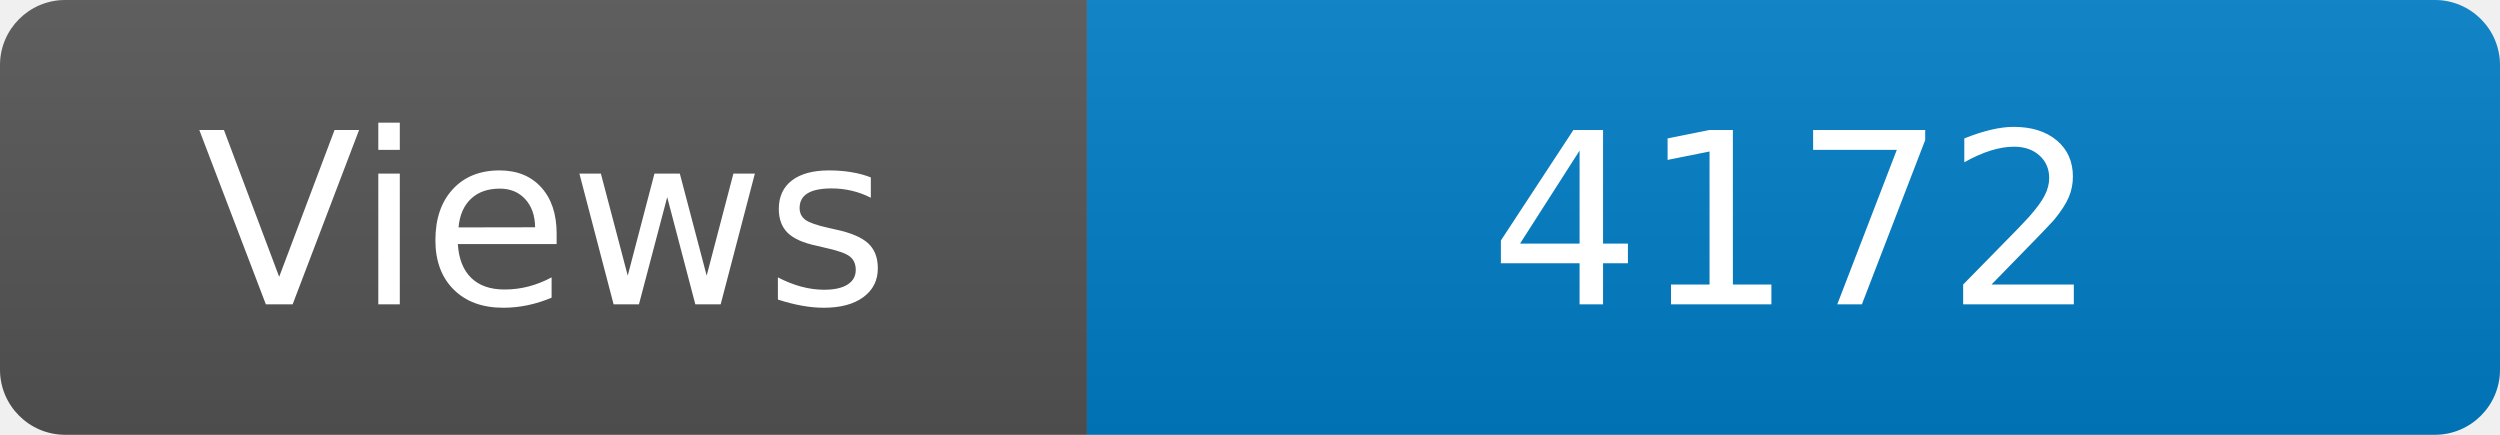
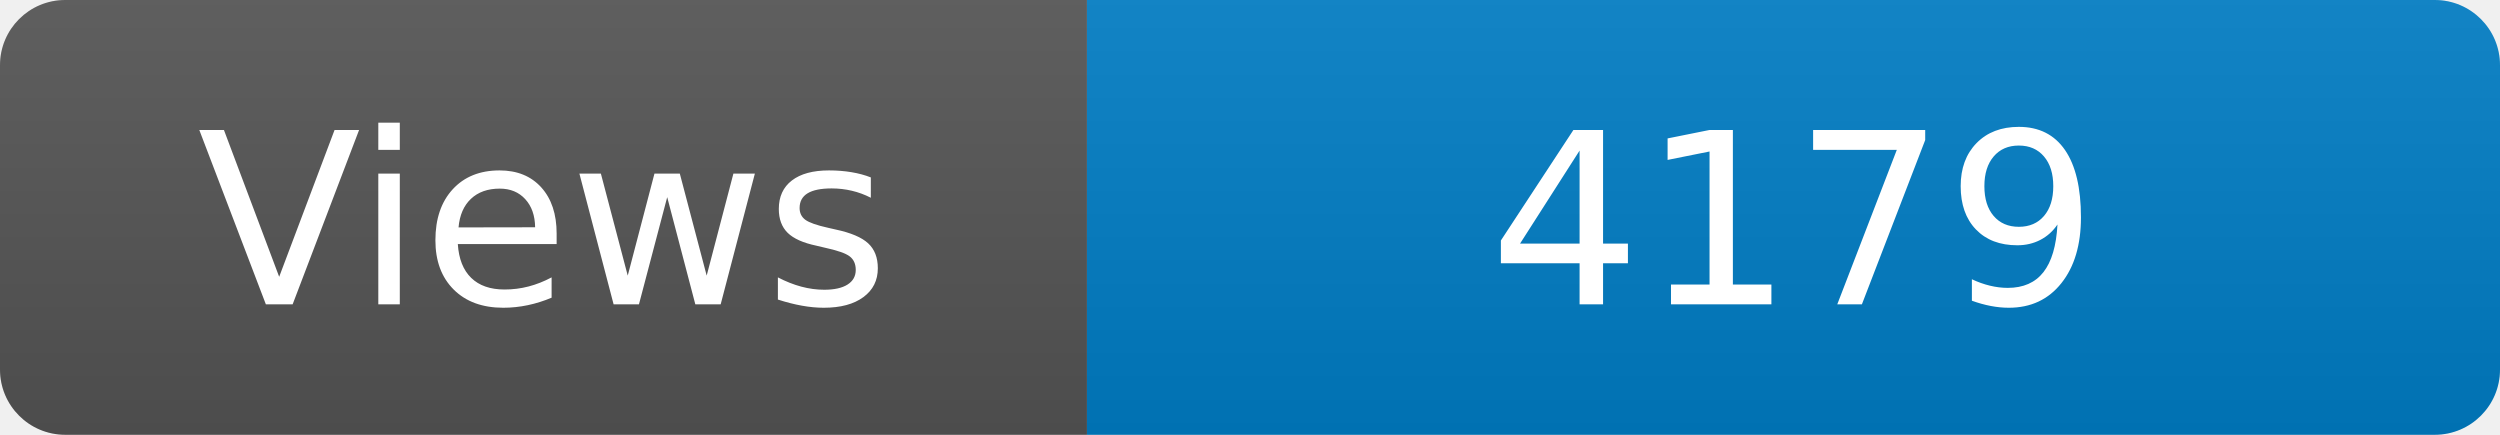
<svg xmlns="http://www.w3.org/2000/svg" width="115" height="20" role="img" aria-label="Maintained?: yes">
  <linearGradient id="s" x2="0" y2="100%">
    <stop offset="0" stop-color="#bbb" stop-opacity=".1" />
    <stop offset="1" stop-opacity=".1" />
  </linearGradient>
  <clipPath id="r">
    <rect width="115" height="20" rx="3" fill="#fff" />
  </clipPath>
  <g clip-path="url(#r)">
    <rect width="50" height="20" fill="#555" />
    <rect x="50" width="160" height="20" fill="#007ec6" />
    <rect width="115" height="20" fill="url(#s)" />
  </g>
  <g fill="#fff" text-anchor="middle" font-family="Verdana,Geneva,DejaVu Sans,sans-serif" font-size="110">
    <text x="250" y="140" transform="scale(.1)" fill="#fff">Views</text>
-     <text x="825" y="140" transform="scale(.1)" fill="#fff">4172</text>
+     <text x="825" y="140" transform="scale(.1)" fill="#fff">4179</text>
  </g>
</svg>
